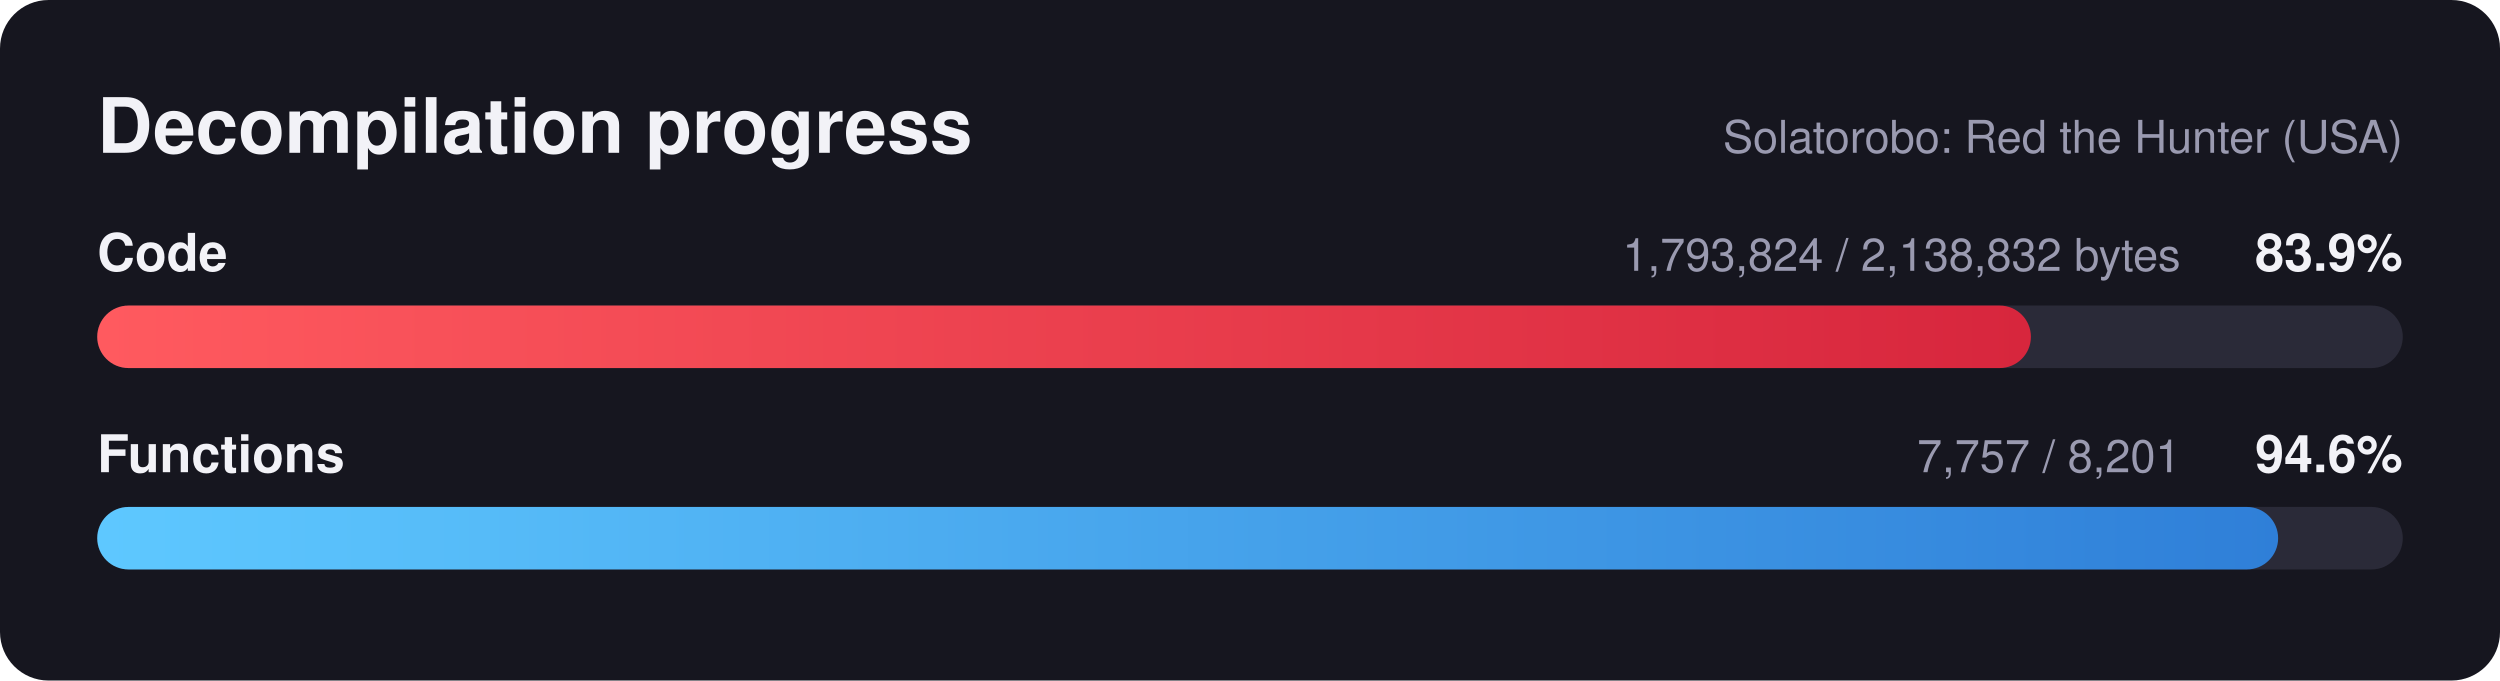
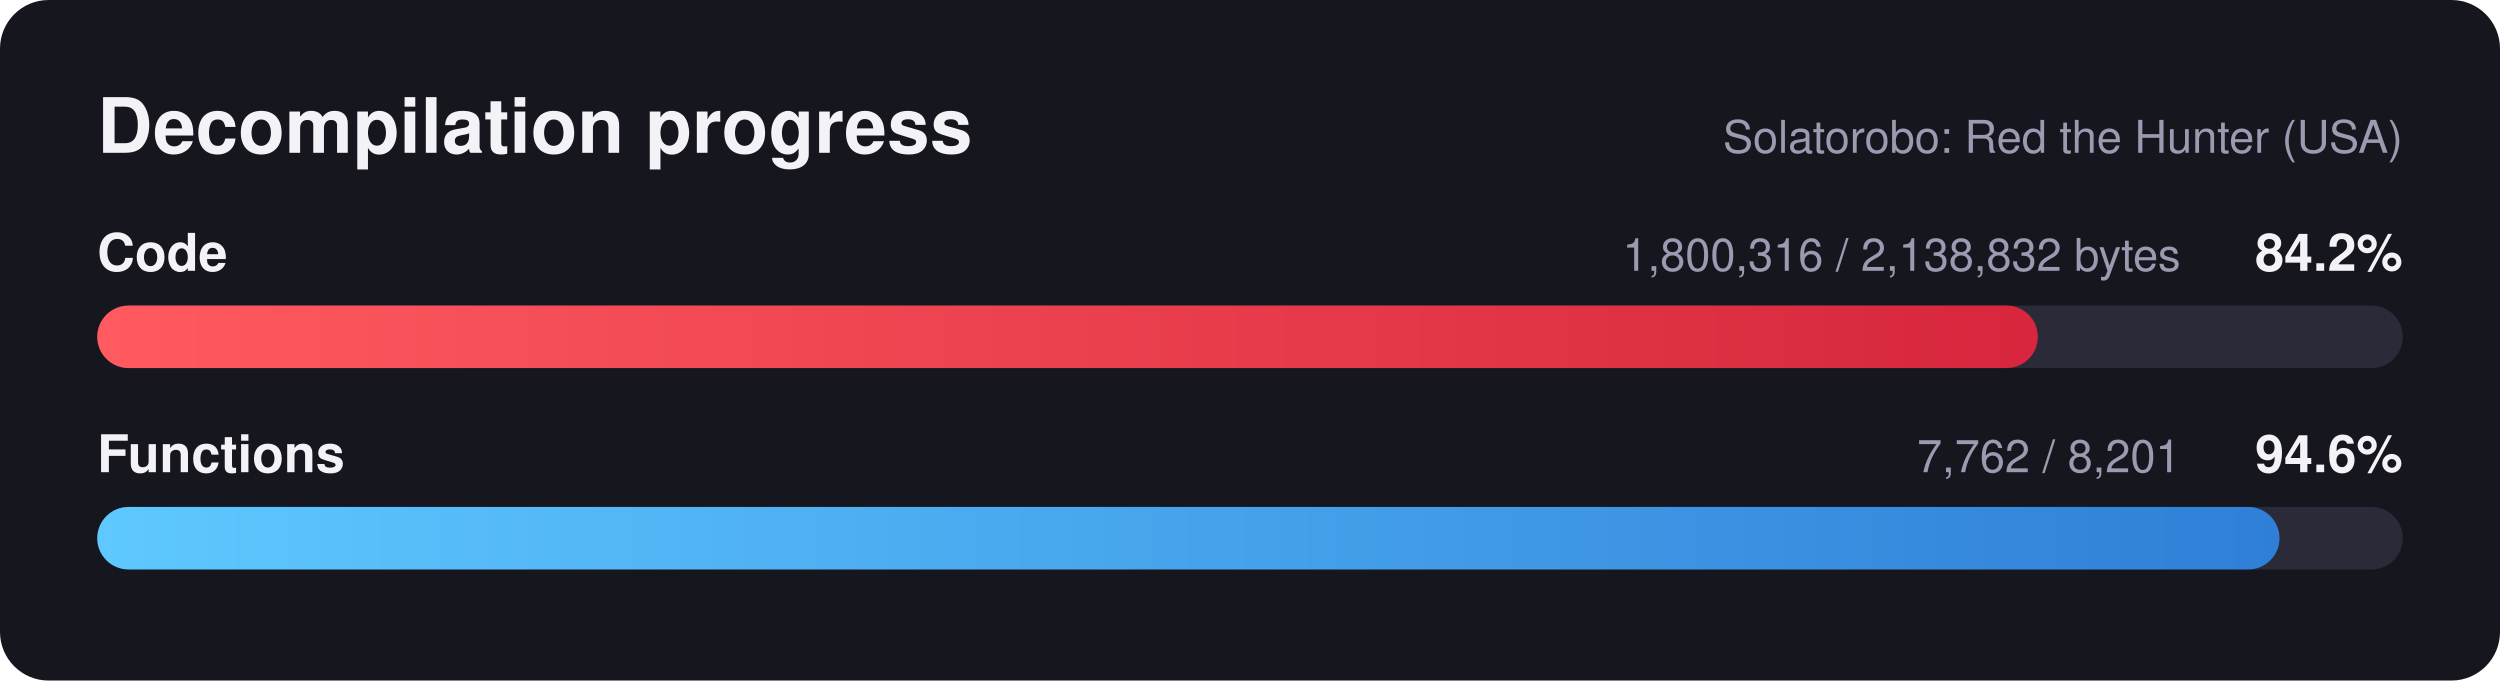
<svg xmlns="http://www.w3.org/2000/svg" width="720" height="196" viewBox="0 0 720 196" font-family="Segoe UI, Helvetica, Arial, sans-serif">
  <defs>
    <linearGradient id="red" x1="0" x2="1" y1="0" y2="0">
      <stop offset="0" stop-color="#ff5a5f" />
      <stop offset="1" stop-color="#d7263d" />
    </linearGradient>
    <linearGradient id="blue" x1="0" x2="1" y1="0" y2="0">
      <stop offset="0" stop-color="#5ec8ff" />
      <stop offset="1" stop-color="#2f7fd8" />
    </linearGradient>
  </defs>
  <rect width="720" height="196" rx="14" fill="#16161f" />
  <text x="28" y="44" fill="#f2f2f7" font-size="22" font-weight="700">Decompilation progress</text>
  <text x="692" y="44" fill="#9a9ab0" font-size="13" text-anchor="end">Solatorobo: Red the Hunter (USA)</text>
  <text x="28" y="78" fill="#f2f2f7" font-size="15" font-weight="600">Code</text>
-   <text x="692" y="78" fill="#f2f2f7" font-size="15" font-weight="700" text-anchor="end">83.9%</text>
-   <text x="628" y="78" fill="#9a9ab0" font-size="13" text-anchor="end">1,793,824 / 2,138,832 bytes</text>
+   <text x="692" y="78" fill="#f2f2f7" font-size="15" font-weight="700" text-anchor="end">84.2%</text>
+   <text x="628" y="78" fill="#9a9ab0" font-size="13" text-anchor="end">1,800,316 / 2,138,832 bytes</text>
  <rect x="28" y="88" width="664" height="18" rx="9.0" fill="#2a2a38" />
-   <rect x="28" y="88" width="556.9" height="18" rx="9.0" fill="url(#red)" />
+   <rect x="28" y="88" width="558.9" height="18" rx="9.0" fill="url(#red)" />
  <text x="28" y="136" fill="#f2f2f7" font-size="15" font-weight="600">Functions</text>
  <text x="692" y="136" fill="#f2f2f7" font-size="15" font-weight="700" text-anchor="end">94.6%</text>
-   <text x="628" y="136" fill="#9a9ab0" font-size="13" text-anchor="end">7,757 / 8,201</text>
+   <text x="628" y="136" fill="#9a9ab0" font-size="13" text-anchor="end">7,762 / 8,201</text>
  <rect x="28" y="146" width="664" height="18" rx="9.0" fill="#2a2a38" />
-   <rect x="28" y="146" width="628.1" height="18" rx="9.0" fill="url(#blue)" />
+   <rect x="28" y="146" width="628.5" height="18" rx="9.0" fill="url(#blue)" />
</svg>
